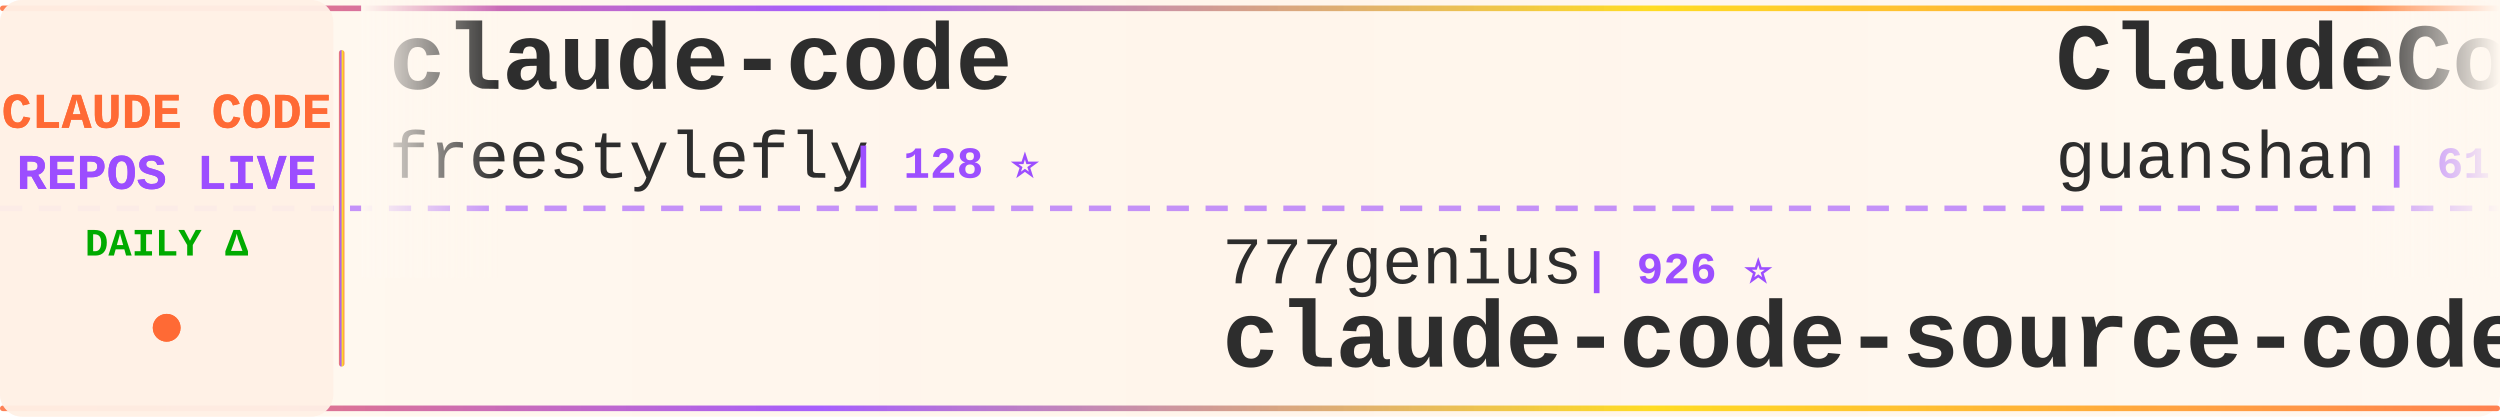
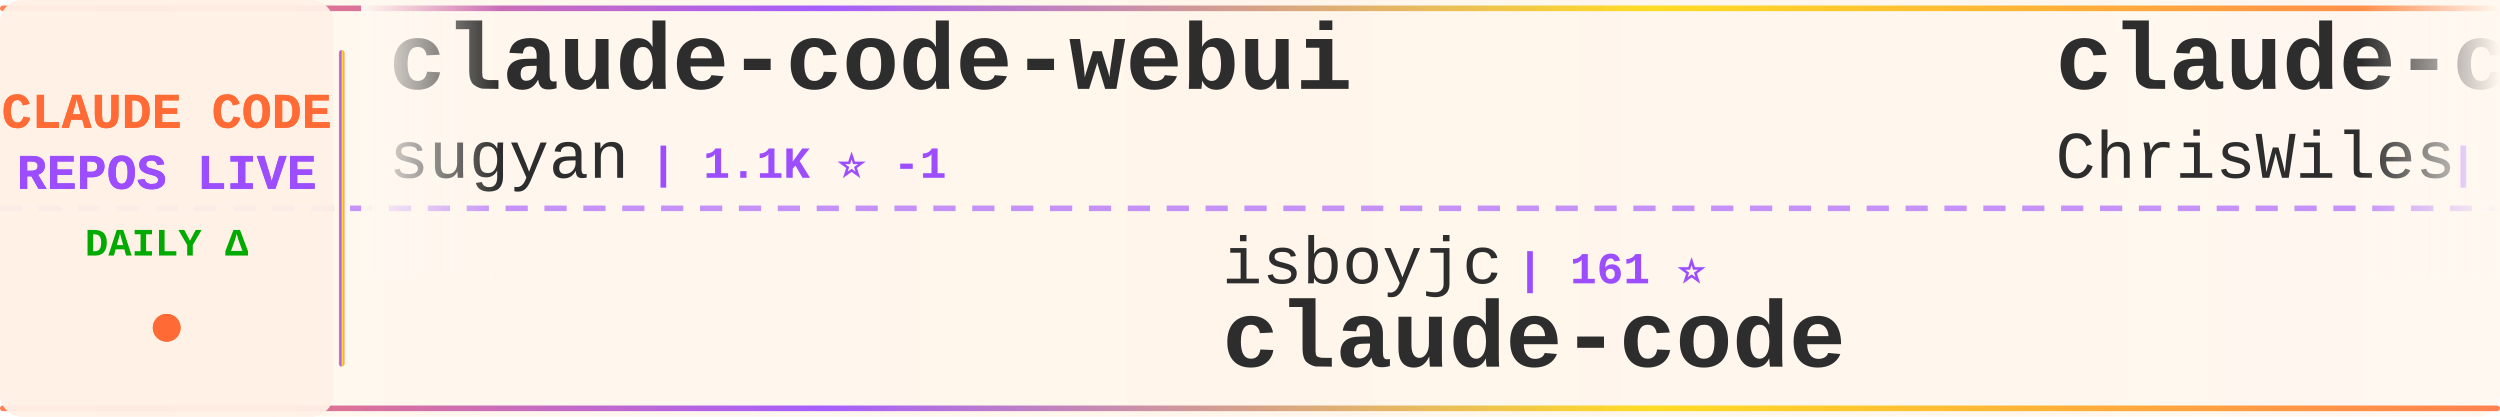
<svg xmlns="http://www.w3.org/2000/svg" width="900" height="150">
  <defs>
    <linearGradient id="tickerBg" x1="0%" y1="0%" x2="100%" y2="0%">
      <stop offset="0%" style="stop-color:#fff8f0;stop-opacity:0.98" />
      <stop offset="50%" style="stop-color:#fff5eb;stop-opacity:1" />
      <stop offset="100%" style="stop-color:#fff8f0;stop-opacity:0.98" />
    </linearGradient>
    <linearGradient id="borderGrad" x1="0%" y1="0%" x2="100%" y2="0%">
      <stop offset="0%" style="stop-color:#FF6B35;stop-opacity:0.85">
        <animate attributeName="stop-opacity" values="0.85;1;0.85" dur="2s" repeatCount="indefinite" />
      </stop>
      <stop offset="33%" style="stop-color:#9C4EFF;stop-opacity:0.9">
        <animate attributeName="stop-opacity" values="0.9;1;0.9" dur="2.2s" repeatCount="indefinite" />
      </stop>
      <stop offset="66%" style="stop-color:#FFD700;stop-opacity:0.85">
        <animate attributeName="stop-opacity" values="0.85;1;0.85" dur="1.8s" repeatCount="indefinite" />
      </stop>
      <stop offset="100%" style="stop-color:#FF6B35;stop-opacity:0.85">
        <animate attributeName="stop-opacity" values="0.85;1;0.85" dur="2s" repeatCount="indefinite" />
      </stop>
    </linearGradient>
    <filter id="textGlow">
      <feGaussianBlur stdDeviation="0.15" result="coloredBlur" />
      <feMerge>
        <feMergeNode in="coloredBlur" />
        <feMergeNode in="SourceGraphic" />
      </feMerge>
    </filter>
    <filter id="metricGlow">
      <feGaussianBlur stdDeviation="0.2" result="coloredBlur" />
      <feMerge>
        <feMergeNode in="coloredBlur" />
        <feMergeNode in="SourceGraphic" />
      </feMerge>
    </filter>
    <linearGradient id="leftFade" x1="0%" y1="0%" x2="100%" y2="0%">
      <stop offset="0%" style="stop-color:#fff8f0;stop-opacity:1" />
      <stop offset="100%" style="stop-color:#fff8f0;stop-opacity:0" />
    </linearGradient>
    <linearGradient id="rightFade" x1="0%" y1="0%" x2="100%" y2="0%">
      <stop offset="0%" style="stop-color:#fff8f0;stop-opacity:0" />
      <stop offset="100%" style="stop-color:#fff8f0;stop-opacity:1" />
    </linearGradient>
  </defs>
  <rect width="900" height="150" fill="url(#tickerBg)" rx="8" />
  <rect x="0" y="2" width="900" height="2" fill="url(#borderGrad)" rx="1" />
  <rect x="0" y="146" width="900" height="2" fill="url(#borderGrad)" rx="1" />
  <line x1="0" y1="75" x2="900" y2="75" stroke="#9C4EFF" stroke-width="2" stroke-dasharray="8 6" opacity="0.6" />
  <rect x="0" y="0" width="120" height="150" fill="#fff0e6" opacity="0.95" rx="8" />
  <text x="60" y="46" font-family="'Courier New', monospace" font-size="18" font-weight="bold" fill="#FF6B35" text-anchor="middle" filter="url(#textGlow)">
    CLAUDE CODE
  </text>
  <text x="60" y="68" font-family="'Courier New', monospace" font-size="18" font-weight="bold" fill="#9C4EFF" text-anchor="middle" filter="url(#textGlow)">
    REPOS LIVE
  </text>
  <text x="60" y="92" font-family="'Courier New', monospace" font-size="14" font-weight="bold" fill="#00aa00" text-anchor="middle">
    DAILY Δ
  </text>
  <circle cx="60" cy="118" r="5" fill="#FF6B35" filter="url(#metricGlow)">
    <animate attributeName="r" values="4;6;4" dur="1.5s" repeatCount="indefinite" />
    <animate attributeName="opacity" values="0.6;1;0.6" dur="1.5s" repeatCount="indefinite" />
  </circle>
  <rect x="122" y="18" width="2" height="114" fill="url(#borderGrad)" rx="1" />
  <clipPath id="tickerClip">
    <rect x="130" y="0" width="770" height="150" />
  </clipPath>
  <g clip-path="url(#tickerClip)">
    <g id="tickerItems">
      <animateTransform attributeName="transform" attributeType="XML" type="translate" from="0 0" to="-3000 0" dur="54s" repeatCount="indefinite" />
      <g transform="translate(0, 0)">
-         <text x="140" y="32" font-family="'Courier New', monospace" font-size="34" font-weight="bold" fill="#2d2d2d">claude-code</text>
-         <text x="140" y="64" font-family="'Courier New', monospace" font-size="24" font-weight="normal" fill="#2d2d2d" opacity="1.0">freestylefly</text>
-         <text x="306" y="64" font-family="'Courier New', monospace" font-size="16" font-weight="bold" fill="#9C4EFF"> | 128 ⭐</text>
+         <text x="140" y="32" font-family="'Courier New', monospace" font-size="34" font-weight="bold" fill="#2d2d2d">claude-code-webui</text>
+         <text x="140" y="64" font-family="'Courier New', monospace" font-size="24" font-weight="normal" fill="#2d2d2d" opacity="1.0">sugyan</text>
+         <text x="234" y="64" font-family="'Courier New', monospace" font-size="16" font-weight="bold" fill="#9C4EFF"> | 1.1K ⭐ -1</text>
      </g>
      <g transform="translate(300, 0)">
-         <text x="140" y="102" font-family="'Courier New', monospace" font-size="24" font-weight="normal" fill="#2d2d2d" opacity="1.0">777genius</text>
-         <text x="270" y="102" font-family="'Courier New', monospace" font-size="16" font-weight="bold" fill="#9C4EFF"> | 926 ⭐</text>
-         <text x="140" y="132" font-family="'Courier New', monospace" font-size="34" font-weight="bold" fill="#2d2d2d">claude-code-source-code</text>
+         <text x="140" y="102" font-family="'Courier New', monospace" font-size="24" font-weight="normal" fill="#2d2d2d" opacity="1.0">isboyjc</text>
+         <text x="246" y="102" font-family="'Courier New', monospace" font-size="16" font-weight="bold" fill="#9C4EFF"> | 161 ⭐</text>
+         <text x="140" y="132" font-family="'Courier New', monospace" font-size="34" font-weight="bold" fill="#2d2d2d">claude-code</text>
      </g>
      <g transform="translate(600, 0)">
-         <text x="140" y="32" font-family="'Courier New', monospace" font-size="34" font-weight="bold" fill="#2d2d2d">ClaudeCode</text>
-         <text x="140" y="64" font-family="'Courier New', monospace" font-size="24" font-weight="normal" fill="#2d2d2d" opacity="1.0">guanshan</text>
-         <text x="258" y="64" font-family="'Courier New', monospace" font-size="16" font-weight="bold" fill="#9C4EFF"> | 61 ⭐</text>
+         <text x="140" y="32" font-family="'Courier New', monospace" font-size="34" font-weight="bold" fill="#2d2d2d">claude-code-showcase</text>
+         <text x="140" y="64" font-family="'Courier New', monospace" font-size="24" font-weight="normal" fill="#2d2d2d" opacity="1.0">ChrisWiles</text>
+         <text x="282" y="64" font-family="'Courier New', monospace" font-size="16" font-weight="bold" fill="#9C4EFF"> | 6.0K ⭐</text>
      </g>
      <g transform="translate(900, 0)">
-         <text x="140" y="102" font-family="'Courier New', monospace" font-size="24" font-weight="normal" fill="#2d2d2d" opacity="1.0">T-Lab-CUHKSZ</text>
-         <text x="306" y="102" font-family="'Courier New', monospace" font-size="16" font-weight="bold" fill="#9C4EFF"> | 328 ⭐</text>
+         <text x="140" y="102" font-family="'Courier New', monospace" font-size="24" font-weight="normal" fill="#2d2d2d" opacity="1.0">Yuyz0112</text>
+         <text x="258" y="102" font-family="'Courier New', monospace" font-size="16" font-weight="bold" fill="#9C4EFF"> | 2.4K ⭐</text>
+         <text x="140" y="132" font-family="'Courier New', monospace" font-size="34" font-weight="bold" fill="#2d2d2d">claude-code-reverse</text>
+       </g>
+       <g transform="translate(1200, 0)">
+         <text x="140" y="32" font-family="'Courier New', monospace" font-size="34" font-weight="bold" fill="#2d2d2d">claude-code-source-code-...</text>
+         <text x="140" y="64" font-family="'Courier New', monospace" font-size="24" font-weight="normal" fill="#2d2d2d" opacity="1.0">ghuntley</text>
+         <text x="258" y="64" font-family="'Courier New', monospace" font-size="16" font-weight="bold" fill="#9C4EFF"> | 990 ⭐</text>
+       </g>
+       <g transform="translate(1500, 0)">
+         <text x="140" y="102" font-family="'Courier New', monospace" font-size="24" font-weight="normal" fill="#2d2d2d" opacity="1.0">pedrohcgs</text>
+         <text x="270" y="102" font-family="'Courier New', monospace" font-size="16" font-weight="bold" fill="#9C4EFF"> | 1.5K ⭐ +2</text>
+         <text x="140" y="132" font-family="'Courier New', monospace" font-size="34" font-weight="bold" fill="#2d2d2d">claude-code-my-workflow</text>
+       </g>
+       <g transform="translate(1800, 0)">
+         <text x="140" y="32" font-family="'Courier New', monospace" font-size="34" font-weight="bold" fill="#2d2d2d">claude-code-ultimate-gui...</text>
+         <text x="140" y="64" font-family="'Courier New', monospace" font-size="24" font-weight="normal" fill="#2d2d2d" opacity="1.0">FlorianBruniaux</text>
+         <text x="342" y="64" font-family="'Courier New', monospace" font-size="16" font-weight="bold" fill="#9C4EFF"> | 5.8K ⭐ +5</text>
+       </g>
+       <g transform="translate(2100, 0)">
+         <text x="140" y="102" font-family="'Courier New', monospace" font-size="24" font-weight="normal" fill="#2d2d2d" opacity="1.0">jeremylongshore</text>
+         <text x="342" y="102" font-family="'Courier New', monospace" font-size="16" font-weight="bold" fill="#9C4EFF"> | 2.6K ⭐</text>
+         <text x="140" y="132" font-family="'Courier New', monospace" font-size="34" font-weight="bold" fill="#2d2d2d">claude-code-plugins-plus...</text>
+       </g>
+       <g transform="translate(2400, 0)">
+         <text x="140" y="32" font-family="'Courier New', monospace" font-size="34" font-weight="bold" fill="#2d2d2d">claude-code-hub</text>
+         <text x="140" y="64" font-family="'Courier New', monospace" font-size="24" font-weight="normal" fill="#2d2d2d" opacity="1.0">ding113</text>
+         <text x="246" y="64" font-family="'Courier New', monospace" font-size="16" font-weight="bold" fill="#9C4EFF"> | 3.3K ⭐</text>
+       </g>
+       <g transform="translate(2700, 0)">
+         <text x="140" y="102" font-family="'Courier New', monospace" font-size="24" font-weight="normal" fill="#2d2d2d" opacity="1.0">alex000kim</text>
+         <text x="282" y="102" font-family="'Courier New', monospace" font-size="16" font-weight="bold" fill="#9C4EFF"> | 233 ⭐</text>
        <text x="140" y="132" font-family="'Courier New', monospace" font-size="34" font-weight="bold" fill="#2d2d2d">claude-code</text>
      </g>
-       <g transform="translate(1200, 0)">
-         <text x="140" y="32" font-family="'Courier New', monospace" font-size="34" font-weight="bold" fill="#2d2d2d">awesome-claude-code-suba...</text>
-         <text x="140" y="64" font-family="'Courier New', monospace" font-size="24" font-weight="normal" fill="#2d2d2d" opacity="1.0">VoltAgent</text>
-         <text x="270" y="64" font-family="'Courier New', monospace" font-size="16" font-weight="bold" fill="#9C4EFF"> | 24.4K ⭐ +4</text>
+       <g transform="translate(3000, 0)">
+         <text x="140" y="32" font-family="'Courier New', monospace" font-size="34" font-weight="bold" fill="#2d2d2d">claude-code-webui</text>
+         <text x="140" y="64" font-family="'Courier New', monospace" font-size="24" font-weight="normal" fill="#2d2d2d" opacity="1.0">sugyan</text>
+         <text x="234" y="64" font-family="'Courier New', monospace" font-size="16" font-weight="bold" fill="#9C4EFF"> | 1.1K ⭐ -1</text>
      </g>
-       <g transform="translate(1500, 0)">
-         <text x="140" y="102" font-family="'Courier New', monospace" font-size="24" font-weight="normal" fill="#2d2d2d" opacity="1.0">OneRedOak</text>
-         <text x="270" y="102" font-family="'Courier New', monospace" font-size="16" font-weight="bold" fill="#9C4EFF"> | 3.9K ⭐</text>
-         <text x="140" y="132" font-family="'Courier New', monospace" font-size="34" font-weight="bold" fill="#2d2d2d">claude-code-workflows</text>
-       </g>
-       <g transform="translate(1800, 0)">
-         <text x="140" y="32" font-family="'Courier New', monospace" font-size="34" font-weight="bold" fill="#2d2d2d">claude-code</text>
-         <text x="140" y="64" font-family="'Courier New', monospace" font-size="24" font-weight="normal" fill="#2d2d2d" opacity="1.0">Onewon</text>
-         <text x="234" y="64" font-family="'Courier New', monospace" font-size="16" font-weight="bold" fill="#9C4EFF"> | 180 ⭐</text>
-       </g>
-       <g transform="translate(2100, 0)">
-         <text x="140" y="102" font-family="'Courier New', monospace" font-size="24" font-weight="normal" fill="#2d2d2d" opacity="1.0">xorespesp</text>
-         <text x="270" y="102" font-family="'Courier New', monospace" font-size="16" font-weight="bold" fill="#9C4EFF"> | 231 ⭐</text>
+       <g transform="translate(3300, 0)">
+         <text x="140" y="102" font-family="'Courier New', monospace" font-size="24" font-weight="normal" fill="#2d2d2d" opacity="1.0">isboyjc</text>
+         <text x="246" y="102" font-family="'Courier New', monospace" font-size="16" font-weight="bold" fill="#9C4EFF"> | 161 ⭐</text>
        <text x="140" y="132" font-family="'Courier New', monospace" font-size="34" font-weight="bold" fill="#2d2d2d">claude-code</text>
      </g>
-       <g transform="translate(2400, 0)">
-         <text x="140" y="32" font-family="'Courier New', monospace" font-size="34" font-weight="bold" fill="#2d2d2d">my-claude-code-setup</text>
-         <text x="140" y="64" font-family="'Courier New', monospace" font-size="24" font-weight="normal" fill="#2d2d2d" opacity="1.0">centminmod</text>
-         <text x="282" y="64" font-family="'Courier New', monospace" font-size="16" font-weight="bold" fill="#9C4EFF"> | 2.6K ⭐</text>
-       </g>
-       <g transform="translate(2700, 0)">
-         <text x="140" y="102" font-family="'Courier New', monospace" font-size="24" font-weight="normal" fill="#2d2d2d" opacity="1.0">Windy3f3f3f3f</text>
-         <text x="318" y="102" font-family="'Courier New', monospace" font-size="16" font-weight="bold" fill="#9C4EFF"> | 3.5K ⭐ +3</text>
-         <text x="140" y="132" font-family="'Courier New', monospace" font-size="34" font-weight="bold" fill="#2d2d2d">how-claude-code-works</text>
-       </g>
-       <g transform="translate(3000, 0)">
-         <text x="140" y="32" font-family="'Courier New', monospace" font-size="34" font-weight="bold" fill="#2d2d2d">claude-code</text>
-         <text x="140" y="64" font-family="'Courier New', monospace" font-size="24" font-weight="normal" fill="#2d2d2d" opacity="1.0">freestylefly</text>
-         <text x="306" y="64" font-family="'Courier New', monospace" font-size="16" font-weight="bold" fill="#9C4EFF"> | 128 ⭐</text>
-       </g>
-       <g transform="translate(3300, 0)">
-         <text x="140" y="102" font-family="'Courier New', monospace" font-size="24" font-weight="normal" fill="#2d2d2d" opacity="1.0">777genius</text>
-         <text x="270" y="102" font-family="'Courier New', monospace" font-size="16" font-weight="bold" fill="#9C4EFF"> | 926 ⭐</text>
-         <text x="140" y="132" font-family="'Courier New', monospace" font-size="34" font-weight="bold" fill="#2d2d2d">claude-code-source-code</text>
-       </g>
      <g transform="translate(3600, 0)">
-         <text x="140" y="32" font-family="'Courier New', monospace" font-size="34" font-weight="bold" fill="#2d2d2d">ClaudeCode</text>
-         <text x="140" y="64" font-family="'Courier New', monospace" font-size="24" font-weight="normal" fill="#2d2d2d" opacity="1.0">guanshan</text>
-         <text x="258" y="64" font-family="'Courier New', monospace" font-size="16" font-weight="bold" fill="#9C4EFF"> | 61 ⭐</text>
+         <text x="140" y="32" font-family="'Courier New', monospace" font-size="34" font-weight="bold" fill="#2d2d2d">claude-code-showcase</text>
+         <text x="140" y="64" font-family="'Courier New', monospace" font-size="24" font-weight="normal" fill="#2d2d2d" opacity="1.0">ChrisWiles</text>
+         <text x="282" y="64" font-family="'Courier New', monospace" font-size="16" font-weight="bold" fill="#9C4EFF"> | 6.0K ⭐</text>
      </g>
      <g transform="translate(3900, 0)">
-         <text x="140" y="102" font-family="'Courier New', monospace" font-size="24" font-weight="normal" fill="#2d2d2d" opacity="1.0">T-Lab-CUHKSZ</text>
-         <text x="306" y="102" font-family="'Courier New', monospace" font-size="16" font-weight="bold" fill="#9C4EFF"> | 328 ⭐</text>
-         <text x="140" y="132" font-family="'Courier New', monospace" font-size="34" font-weight="bold" fill="#2d2d2d">claude-code</text>
+         <text x="140" y="102" font-family="'Courier New', monospace" font-size="24" font-weight="normal" fill="#2d2d2d" opacity="1.0">Yuyz0112</text>
+         <text x="258" y="102" font-family="'Courier New', monospace" font-size="16" font-weight="bold" fill="#9C4EFF"> | 2.4K ⭐</text>
+         <text x="140" y="132" font-family="'Courier New', monospace" font-size="34" font-weight="bold" fill="#2d2d2d">claude-code-reverse</text>
      </g>
    </g>
  </g>
  <rect x="130" y="0" width="50" height="100" fill="url(#leftFade)" />
  <rect x="850" y="0" width="50" height="100" fill="url(#rightFade)" />
</svg>
